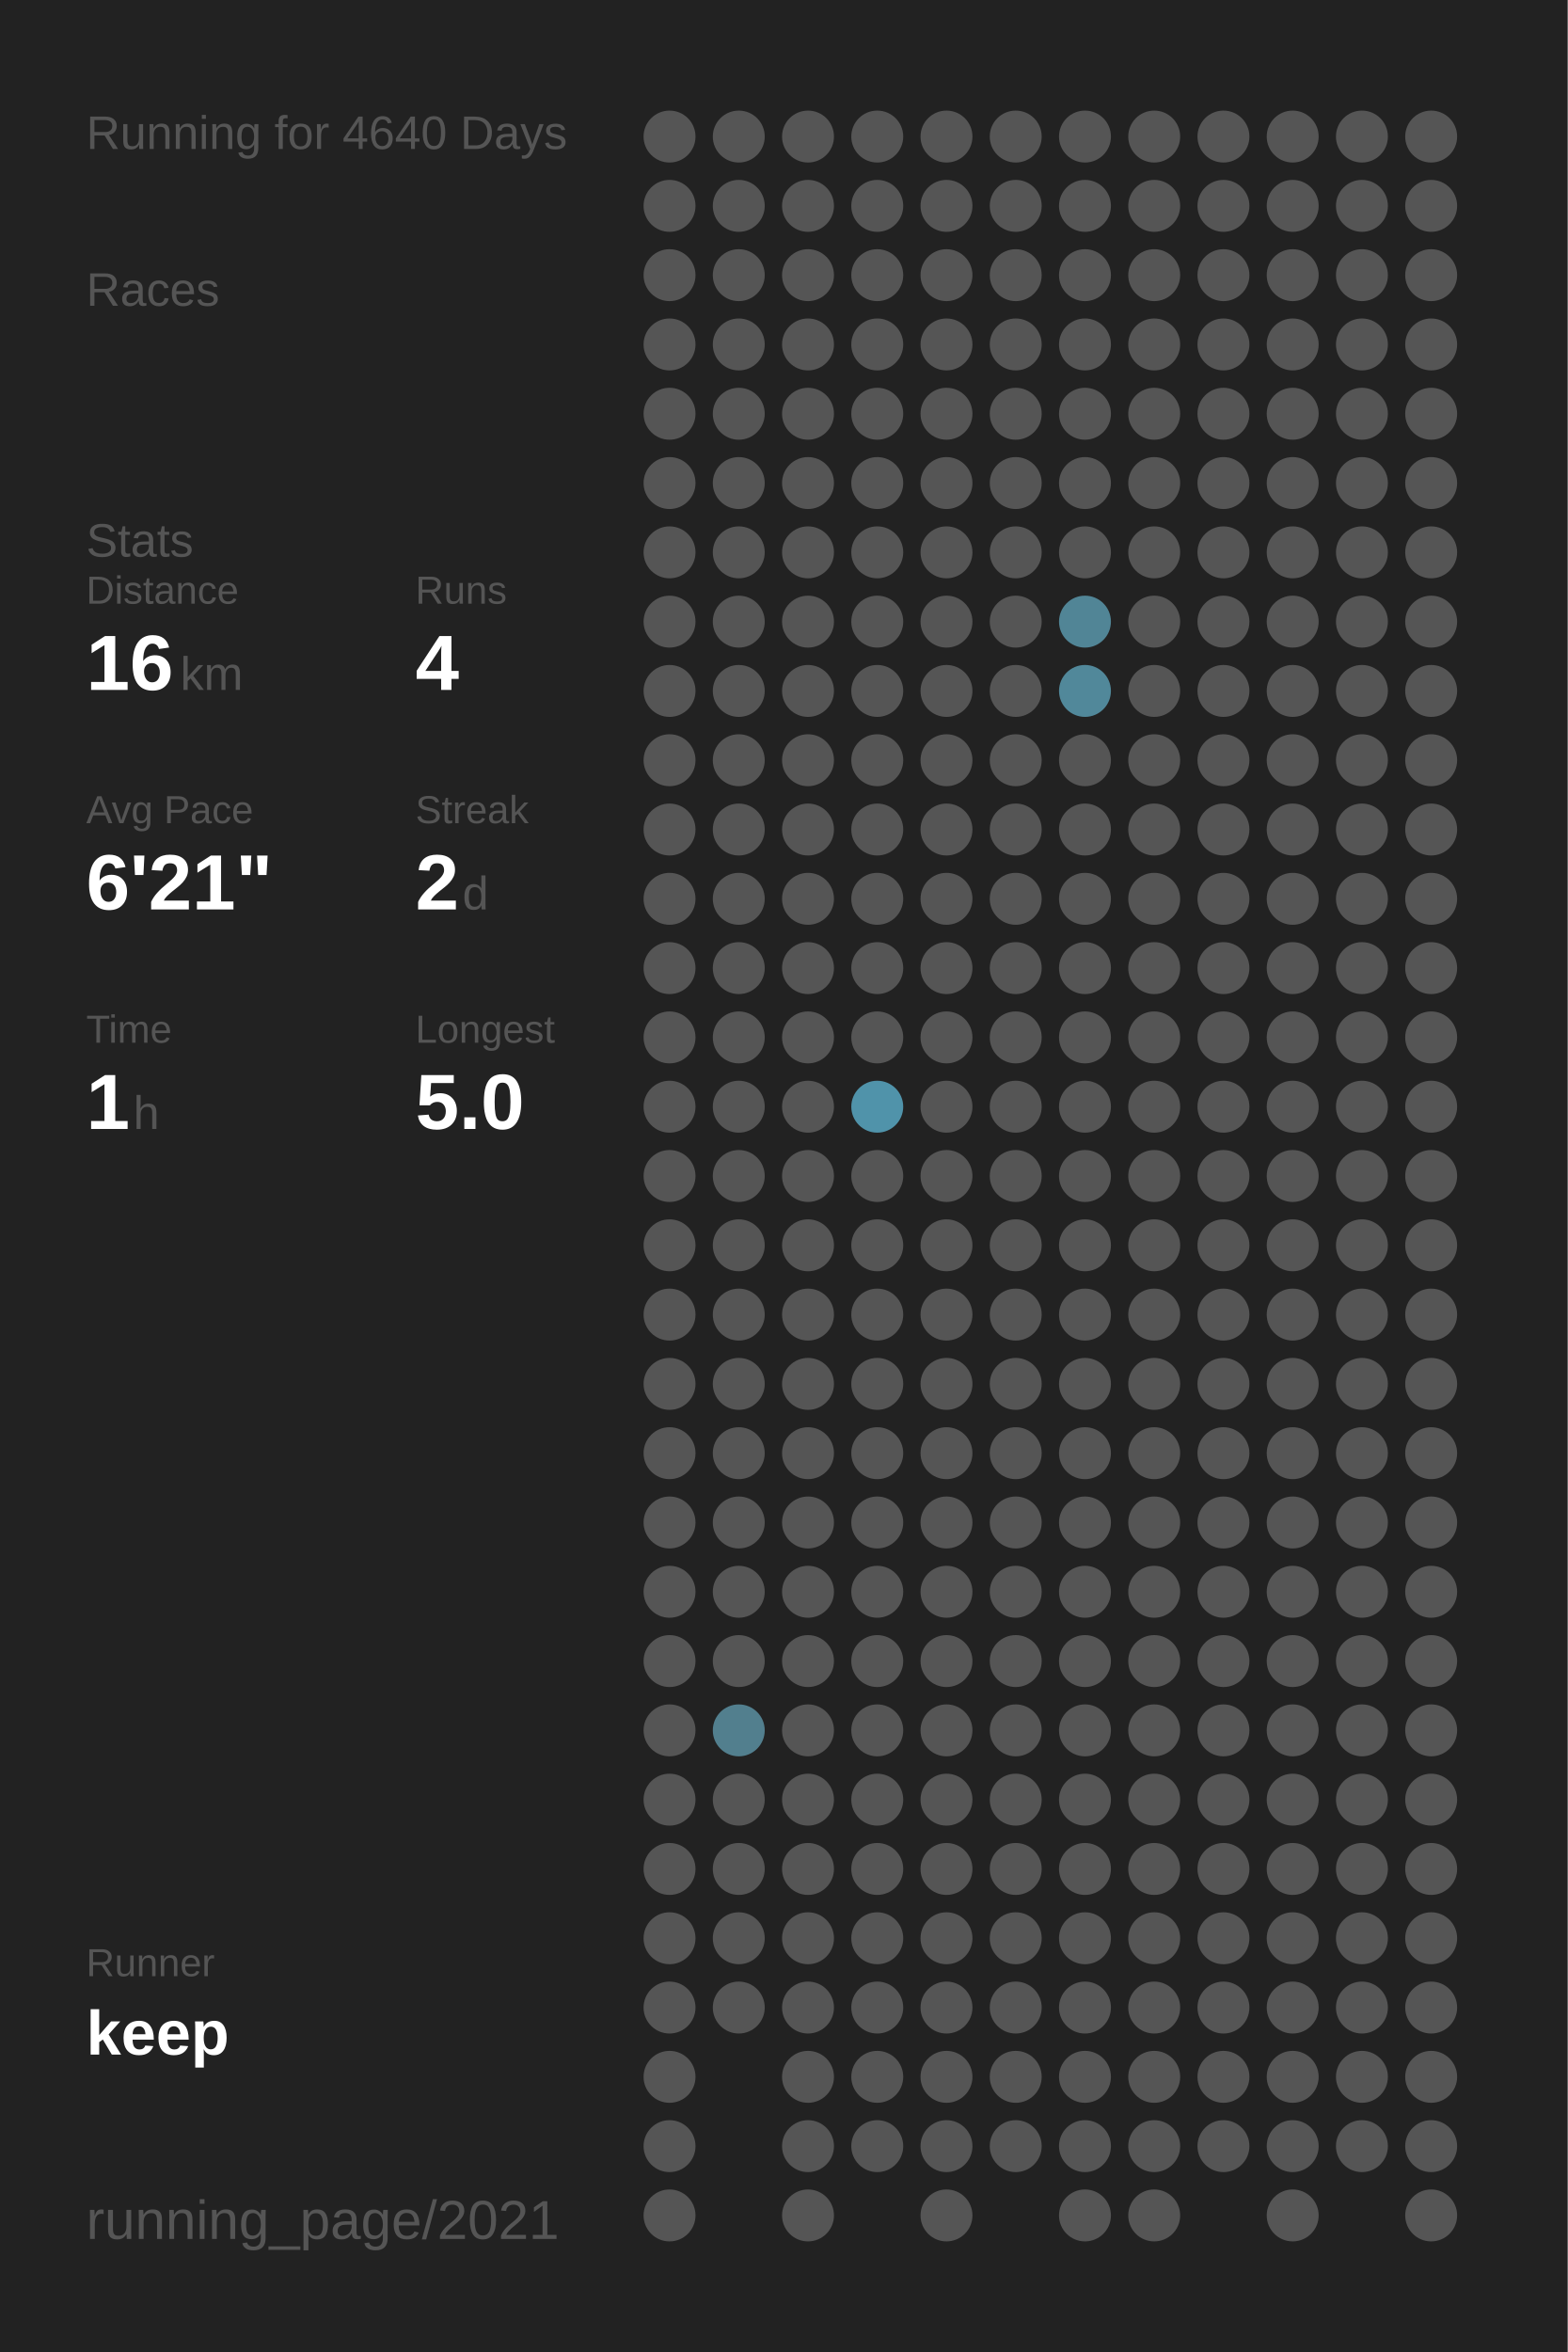
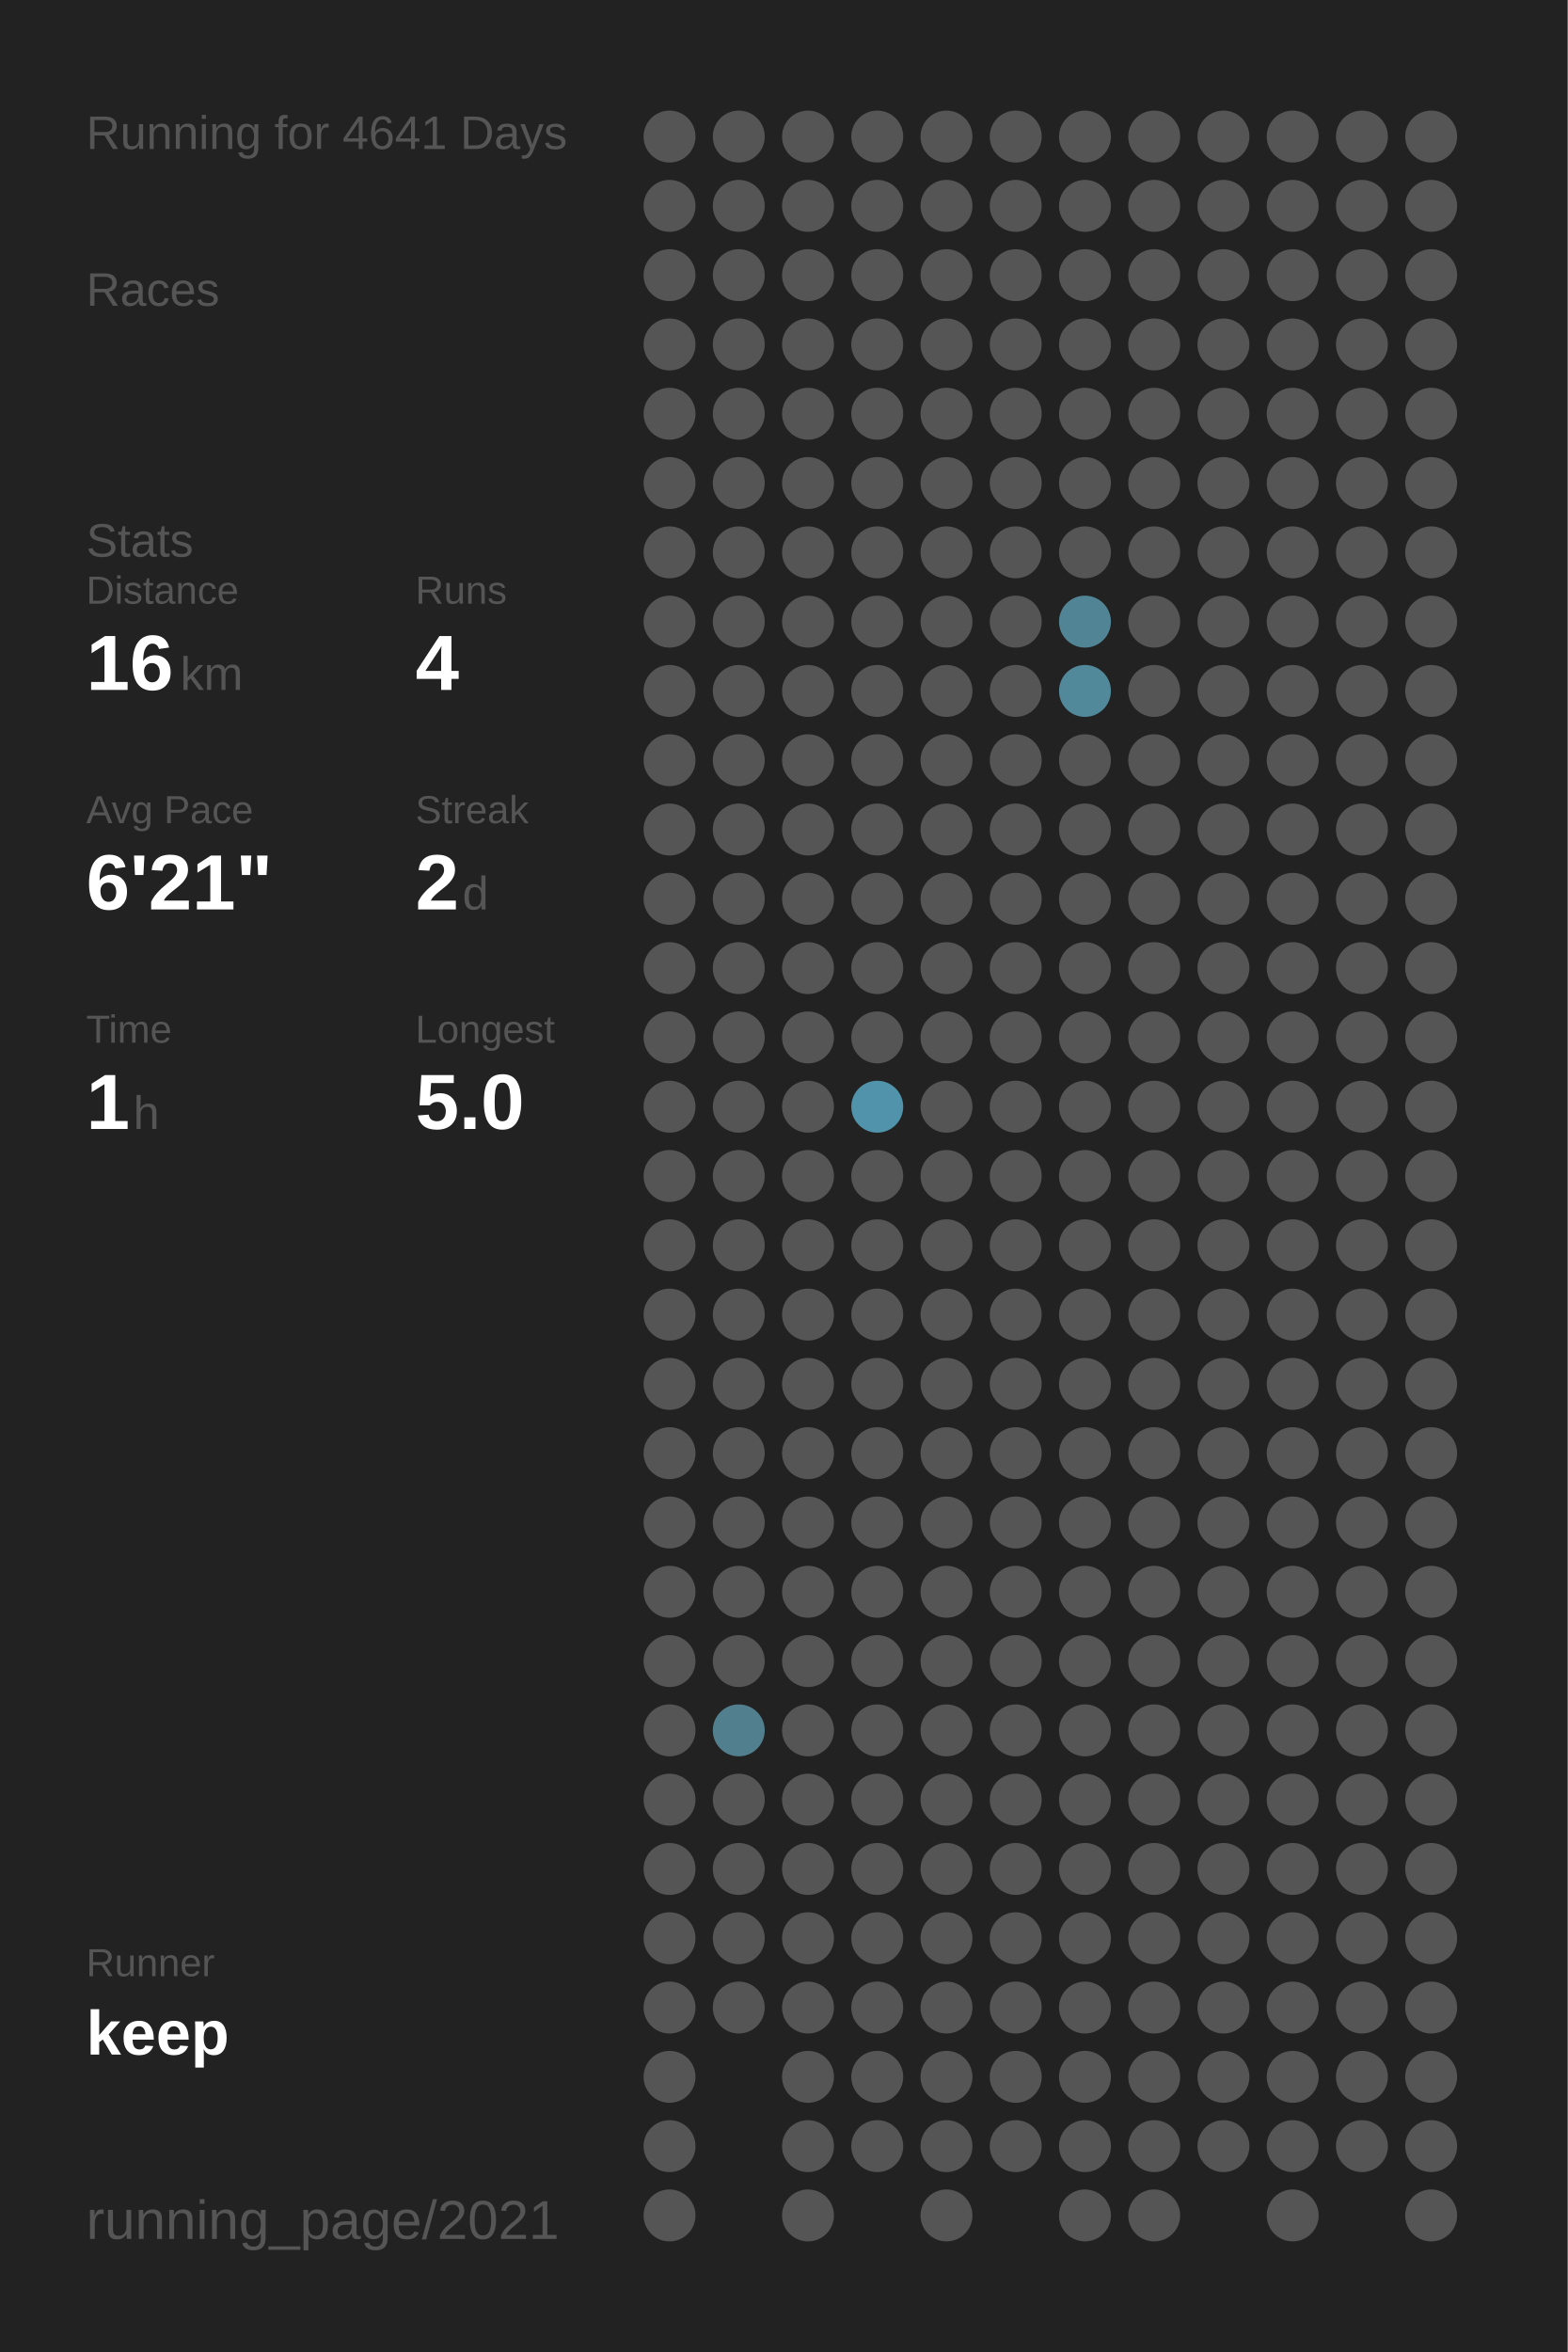
<svg xmlns="http://www.w3.org/2000/svg" baseProfile="full" height="300mm" version="1.1" viewBox="0,0,200,300" width="200mm">
  <defs />
  <rect fill="#222222" height="300" width="200" x="0" y="0" />
-   <text fill="#555555" style="font-size:6px; font-family:Arial;" x="11" y="19">Running for 4640 Days</text>
+   <text fill="#555555" style="font-size:6px; font-family:Arial;" x="11" y="19">Running for 4641 Days</text>
  <text fill="#555555" style="font-size:6px; font-family:Arial;" x="11" y="39">Races</text>
  <text fill="#555555" style="font-size:6px; font-family:Arial;" x="11" y="71">Stats</text>
  <text fill="#555555" style="font-size:5px; font-family:Arial;" x="11" y="77">Distance</text>
  <text fill="#FFFFFF" style="font-size:10px; font-family:Arial; font-weight:bold;" x="11" y="88">16</text>
  <text fill="#555555" style="font-size:6px; font-family:Arial;" x="23" y="88">km</text>
  <text fill="#555555" style="font-size:5px; font-family:Arial;" x="53" y="77">Runs</text>
  <text fill="#FFFFFF" style="font-size:10px; font-family:Arial; font-weight:bold;" x="53" y="88">4</text>
  <text fill="#555555" style="font-size:5px; font-family:Arial;" x="11" y="105">Avg Pace</text>
  <text fill="#FFFFFF" style="font-size:10px; font-family:Arial; font-weight:bold;" x="11" y="116">6'21"</text>
  <text fill="#555555" style="font-size:5px; font-family:Arial;" x="53" y="105">Streak</text>
  <text fill="#FFFFFF" style="font-size:10px; font-family:Arial; font-weight:bold;" x="53" y="116">2</text>
  <text fill="#555555" style="font-size:6px; font-family:Arial;" x="59" y="116">d</text>
  <text fill="#555555" style="font-size:5px; font-family:Arial;" x="11" y="133">Time</text>
  <text fill="#FFFFFF" style="font-size:10px; font-family:Arial; font-weight:bold;" x="11" y="144">1</text>
  <text fill="#555555" style="font-size:6px; font-family:Arial;" x="17" y="144">h</text>
  <text fill="#555555" style="font-size:5px; font-family:Arial;" x="53" y="133">Longest</text>
  <text fill="#FFFFFF" style="font-size:10px; font-family:Arial; font-weight:bold;" x="53" y="144">5.0</text>
  <text fill="#555555" style="font-size:5px; font-family:Arial;" x="11" y="252.065">Runner</text>
  <text fill="#FFFFFF" style="font-size:8px; font-family:Arial; font-weight:bold;" x="11" y="262.065">keep</text>
  <text fill="#555555" style="font-size:7px; font-family:Arial;" x="11" y="285.581">running_page/2021</text>
  <circle cx="85.417" cy="17.419" fill="#555555" r="3.312" />
  <circle cx="85.417" cy="26.258" fill="#555555" r="3.312" />
  <circle cx="85.417" cy="35.097" fill="#555555" r="3.312" />
  <circle cx="85.417" cy="43.935" fill="#555555" r="3.312" />
  <circle cx="85.417" cy="52.774" fill="#555555" r="3.312" />
  <circle cx="85.417" cy="61.613" fill="#555555" r="3.312" />
  <circle cx="85.417" cy="70.452" fill="#555555" r="3.312" />
  <circle cx="85.417" cy="79.29" fill="#555555" r="3.312" />
  <circle cx="85.417" cy="88.129" fill="#555555" r="3.312" />
  <circle cx="85.417" cy="96.968" fill="#555555" r="3.312" />
  <circle cx="85.417" cy="105.806" fill="#555555" r="3.312" />
  <circle cx="85.417" cy="114.645" fill="#555555" r="3.312" />
  <circle cx="85.417" cy="123.484" fill="#555555" r="3.312" />
  <circle cx="85.417" cy="132.323" fill="#555555" r="3.312" />
  <circle cx="85.417" cy="141.161" fill="#555555" r="3.312" />
  <circle cx="85.417" cy="150" fill="#555555" r="3.312" />
  <circle cx="85.417" cy="158.839" fill="#555555" r="3.312" />
  <circle cx="85.417" cy="167.677" fill="#555555" r="3.312" />
  <circle cx="85.417" cy="176.516" fill="#555555" r="3.312" />
  <circle cx="85.417" cy="185.355" fill="#555555" r="3.312" />
  <circle cx="85.417" cy="194.194" fill="#555555" r="3.312" />
  <circle cx="85.417" cy="203.032" fill="#555555" r="3.312" />
  <circle cx="85.417" cy="211.871" fill="#555555" r="3.312" />
  <circle cx="85.417" cy="220.71" fill="#555555" r="3.312" />
  <circle cx="85.417" cy="229.548" fill="#555555" r="3.312" />
  <circle cx="85.417" cy="238.387" fill="#555555" r="3.312" />
  <circle cx="85.417" cy="247.226" fill="#555555" r="3.312" />
  <circle cx="85.417" cy="256.065" fill="#555555" r="3.312" />
  <circle cx="85.417" cy="264.903" fill="#555555" r="3.312" />
  <circle cx="85.417" cy="273.742" fill="#555555" r="3.312" />
  <circle cx="85.417" cy="282.581" fill="#555555" r="3.312" />
  <circle cx="94.25" cy="17.419" fill="#555555" r="3.312" />
  <circle cx="94.25" cy="26.258" fill="#555555" r="3.312" />
  <circle cx="94.25" cy="35.097" fill="#555555" r="3.312" />
  <circle cx="94.25" cy="43.935" fill="#555555" r="3.312" />
  <circle cx="94.25" cy="52.774" fill="#555555" r="3.312" />
  <circle cx="94.25" cy="61.613" fill="#555555" r="3.312" />
  <circle cx="94.25" cy="70.452" fill="#555555" r="3.312" />
  <circle cx="94.25" cy="79.29" fill="#555555" r="3.312" />
  <circle cx="94.25" cy="88.129" fill="#555555" r="3.312" />
  <circle cx="94.25" cy="96.968" fill="#555555" r="3.312" />
  <circle cx="94.25" cy="105.806" fill="#555555" r="3.312" />
  <circle cx="94.25" cy="114.645" fill="#555555" r="3.312" />
  <circle cx="94.25" cy="123.484" fill="#555555" r="3.312" />
  <circle cx="94.25" cy="132.323" fill="#555555" r="3.312" />
  <circle cx="94.25" cy="141.161" fill="#555555" r="3.312" />
  <circle cx="94.25" cy="150" fill="#555555" r="3.312" />
  <circle cx="94.25" cy="158.839" fill="#555555" r="3.312" />
  <circle cx="94.25" cy="167.677" fill="#555555" r="3.312" />
  <circle cx="94.25" cy="176.516" fill="#555555" r="3.312" />
  <circle cx="94.25" cy="185.355" fill="#555555" r="3.312" />
  <circle cx="94.25" cy="194.194" fill="#555555" r="3.312" />
  <circle cx="94.25" cy="203.032" fill="#555555" r="3.312" />
  <circle cx="94.25" cy="211.871" fill="#555555" r="3.312" />
  <circle cx="94.25" cy="220.71" fill="#527f8e" r="3.312" />
  <circle cx="94.25" cy="229.548" fill="#555555" r="3.312" />
  <circle cx="94.25" cy="238.387" fill="#555555" r="3.312" />
  <circle cx="94.25" cy="247.226" fill="#555555" r="3.312" />
  <circle cx="94.25" cy="256.065" fill="#555555" r="3.312" />
  <circle cx="103.083" cy="17.419" fill="#555555" r="3.312" />
  <circle cx="103.083" cy="26.258" fill="#555555" r="3.312" />
  <circle cx="103.083" cy="35.097" fill="#555555" r="3.312" />
  <circle cx="103.083" cy="43.935" fill="#555555" r="3.312" />
  <circle cx="103.083" cy="52.774" fill="#555555" r="3.312" />
  <circle cx="103.083" cy="61.613" fill="#555555" r="3.312" />
  <circle cx="103.083" cy="70.452" fill="#555555" r="3.312" />
  <circle cx="103.083" cy="79.29" fill="#555555" r="3.312" />
  <circle cx="103.083" cy="88.129" fill="#555555" r="3.312" />
  <circle cx="103.083" cy="96.968" fill="#555555" r="3.312" />
  <circle cx="103.083" cy="105.806" fill="#555555" r="3.312" />
  <circle cx="103.083" cy="114.645" fill="#555555" r="3.312" />
  <circle cx="103.083" cy="123.484" fill="#555555" r="3.312" />
  <circle cx="103.083" cy="132.323" fill="#555555" r="3.312" />
  <circle cx="103.083" cy="141.161" fill="#555555" r="3.312" />
  <circle cx="103.083" cy="150" fill="#555555" r="3.312" />
  <circle cx="103.083" cy="158.839" fill="#555555" r="3.312" />
  <circle cx="103.083" cy="167.677" fill="#555555" r="3.312" />
  <circle cx="103.083" cy="176.516" fill="#555555" r="3.312" />
  <circle cx="103.083" cy="185.355" fill="#555555" r="3.312" />
  <circle cx="103.083" cy="194.194" fill="#555555" r="3.312" />
  <circle cx="103.083" cy="203.032" fill="#555555" r="3.312" />
  <circle cx="103.083" cy="211.871" fill="#555555" r="3.312" />
  <circle cx="103.083" cy="220.71" fill="#555555" r="3.312" />
  <circle cx="103.083" cy="229.548" fill="#555555" r="3.312" />
  <circle cx="103.083" cy="238.387" fill="#555555" r="3.312" />
  <circle cx="103.083" cy="247.226" fill="#555555" r="3.312" />
  <circle cx="103.083" cy="256.065" fill="#555555" r="3.312" />
  <circle cx="103.083" cy="264.903" fill="#555555" r="3.312" />
  <circle cx="103.083" cy="273.742" fill="#555555" r="3.312" />
  <circle cx="103.083" cy="282.581" fill="#555555" r="3.312" />
  <circle cx="111.917" cy="17.419" fill="#555555" r="3.312" />
  <circle cx="111.917" cy="26.258" fill="#555555" r="3.312" />
  <circle cx="111.917" cy="35.097" fill="#555555" r="3.312" />
  <circle cx="111.917" cy="43.935" fill="#555555" r="3.312" />
  <circle cx="111.917" cy="52.774" fill="#555555" r="3.312" />
  <circle cx="111.917" cy="61.613" fill="#555555" r="3.312" />
  <circle cx="111.917" cy="70.452" fill="#555555" r="3.312" />
  <circle cx="111.917" cy="79.29" fill="#555555" r="3.312" />
  <circle cx="111.917" cy="88.129" fill="#555555" r="3.312" />
  <circle cx="111.917" cy="96.968" fill="#555555" r="3.312" />
  <circle cx="111.917" cy="105.806" fill="#555555" r="3.312" />
  <circle cx="111.917" cy="114.645" fill="#555555" r="3.312" />
  <circle cx="111.917" cy="123.484" fill="#555555" r="3.312" />
  <circle cx="111.917" cy="132.323" fill="#555555" r="3.312" />
  <circle cx="111.917" cy="141.161" fill="#5093aa" r="3.312" />
  <circle cx="111.917" cy="150" fill="#555555" r="3.312" />
  <circle cx="111.917" cy="158.839" fill="#555555" r="3.312" />
  <circle cx="111.917" cy="167.677" fill="#555555" r="3.312" />
  <circle cx="111.917" cy="176.516" fill="#555555" r="3.312" />
  <circle cx="111.917" cy="185.355" fill="#555555" r="3.312" />
  <circle cx="111.917" cy="194.194" fill="#555555" r="3.312" />
  <circle cx="111.917" cy="203.032" fill="#555555" r="3.312" />
  <circle cx="111.917" cy="211.871" fill="#555555" r="3.312" />
  <circle cx="111.917" cy="220.71" fill="#555555" r="3.312" />
  <circle cx="111.917" cy="229.548" fill="#555555" r="3.312" />
  <circle cx="111.917" cy="238.387" fill="#555555" r="3.312" />
  <circle cx="111.917" cy="247.226" fill="#555555" r="3.312" />
  <circle cx="111.917" cy="256.065" fill="#555555" r="3.312" />
  <circle cx="111.917" cy="264.903" fill="#555555" r="3.312" />
  <circle cx="111.917" cy="273.742" fill="#555555" r="3.312" />
  <circle cx="120.75" cy="17.419" fill="#555555" r="3.312" />
  <circle cx="120.75" cy="26.258" fill="#555555" r="3.312" />
  <circle cx="120.75" cy="35.097" fill="#555555" r="3.312" />
  <circle cx="120.75" cy="43.935" fill="#555555" r="3.312" />
  <circle cx="120.75" cy="52.774" fill="#555555" r="3.312" />
  <circle cx="120.75" cy="61.613" fill="#555555" r="3.312" />
  <circle cx="120.75" cy="70.452" fill="#555555" r="3.312" />
  <circle cx="120.75" cy="79.29" fill="#555555" r="3.312" />
  <circle cx="120.75" cy="88.129" fill="#555555" r="3.312" />
  <circle cx="120.75" cy="96.968" fill="#555555" r="3.312" />
  <circle cx="120.75" cy="105.806" fill="#555555" r="3.312" />
  <circle cx="120.75" cy="114.645" fill="#555555" r="3.312" />
  <circle cx="120.75" cy="123.484" fill="#555555" r="3.312" />
  <circle cx="120.75" cy="132.323" fill="#555555" r="3.312" />
  <circle cx="120.75" cy="141.161" fill="#555555" r="3.312" />
  <circle cx="120.75" cy="150" fill="#555555" r="3.312" />
  <circle cx="120.75" cy="158.839" fill="#555555" r="3.312" />
  <circle cx="120.75" cy="167.677" fill="#555555" r="3.312" />
  <circle cx="120.75" cy="176.516" fill="#555555" r="3.312" />
  <circle cx="120.75" cy="185.355" fill="#555555" r="3.312" />
  <circle cx="120.75" cy="194.194" fill="#555555" r="3.312" />
  <circle cx="120.75" cy="203.032" fill="#555555" r="3.312" />
  <circle cx="120.75" cy="211.871" fill="#555555" r="3.312" />
  <circle cx="120.75" cy="220.71" fill="#555555" r="3.312" />
  <circle cx="120.75" cy="229.548" fill="#555555" r="3.312" />
  <circle cx="120.75" cy="238.387" fill="#555555" r="3.312" />
  <circle cx="120.75" cy="247.226" fill="#555555" r="3.312" />
  <circle cx="120.75" cy="256.065" fill="#555555" r="3.312" />
  <circle cx="120.75" cy="264.903" fill="#555555" r="3.312" />
  <circle cx="120.75" cy="273.742" fill="#555555" r="3.312" />
  <circle cx="120.75" cy="282.581" fill="#555555" r="3.312" />
  <circle cx="129.583" cy="17.419" fill="#555555" r="3.312" />
  <circle cx="129.583" cy="26.258" fill="#555555" r="3.312" />
  <circle cx="129.583" cy="35.097" fill="#555555" r="3.312" />
  <circle cx="129.583" cy="43.935" fill="#555555" r="3.312" />
  <circle cx="129.583" cy="52.774" fill="#555555" r="3.312" />
  <circle cx="129.583" cy="61.613" fill="#555555" r="3.312" />
  <circle cx="129.583" cy="70.452" fill="#555555" r="3.312" />
  <circle cx="129.583" cy="79.29" fill="#555555" r="3.312" />
  <circle cx="129.583" cy="88.129" fill="#555555" r="3.312" />
  <circle cx="129.583" cy="96.968" fill="#555555" r="3.312" />
  <circle cx="129.583" cy="105.806" fill="#555555" r="3.312" />
  <circle cx="129.583" cy="114.645" fill="#555555" r="3.312" />
  <circle cx="129.583" cy="123.484" fill="#555555" r="3.312" />
  <circle cx="129.583" cy="132.323" fill="#555555" r="3.312" />
  <circle cx="129.583" cy="141.161" fill="#555555" r="3.312" />
  <circle cx="129.583" cy="150" fill="#555555" r="3.312" />
  <circle cx="129.583" cy="158.839" fill="#555555" r="3.312" />
  <circle cx="129.583" cy="167.677" fill="#555555" r="3.312" />
  <circle cx="129.583" cy="176.516" fill="#555555" r="3.312" />
  <circle cx="129.583" cy="185.355" fill="#555555" r="3.312" />
  <circle cx="129.583" cy="194.194" fill="#555555" r="3.312" />
  <circle cx="129.583" cy="203.032" fill="#555555" r="3.312" />
  <circle cx="129.583" cy="211.871" fill="#555555" r="3.312" />
  <circle cx="129.583" cy="220.71" fill="#555555" r="3.312" />
  <circle cx="129.583" cy="229.548" fill="#555555" r="3.312" />
  <circle cx="129.583" cy="238.387" fill="#555555" r="3.312" />
  <circle cx="129.583" cy="247.226" fill="#555555" r="3.312" />
  <circle cx="129.583" cy="256.065" fill="#555555" r="3.312" />
  <circle cx="129.583" cy="264.903" fill="#555555" r="3.312" />
  <circle cx="129.583" cy="273.742" fill="#555555" r="3.312" />
  <circle cx="138.417" cy="17.419" fill="#555555" r="3.312" />
  <circle cx="138.417" cy="26.258" fill="#555555" r="3.312" />
  <circle cx="138.417" cy="35.097" fill="#555555" r="3.312" />
  <circle cx="138.417" cy="43.935" fill="#555555" r="3.312" />
  <circle cx="138.417" cy="52.774" fill="#555555" r="3.312" />
  <circle cx="138.417" cy="61.613" fill="#555555" r="3.312" />
  <circle cx="138.417" cy="70.452" fill="#555555" r="3.312" />
  <circle cx="138.417" cy="79.29" fill="#518596" r="3.312" />
  <circle cx="138.417" cy="88.129" fill="#51889a" r="3.312" />
  <circle cx="138.417" cy="96.968" fill="#555555" r="3.312" />
  <circle cx="138.417" cy="105.806" fill="#555555" r="3.312" />
  <circle cx="138.417" cy="114.645" fill="#555555" r="3.312" />
  <circle cx="138.417" cy="123.484" fill="#555555" r="3.312" />
  <circle cx="138.417" cy="132.323" fill="#555555" r="3.312" />
  <circle cx="138.417" cy="141.161" fill="#555555" r="3.312" />
  <circle cx="138.417" cy="150" fill="#555555" r="3.312" />
  <circle cx="138.417" cy="158.839" fill="#555555" r="3.312" />
  <circle cx="138.417" cy="167.677" fill="#555555" r="3.312" />
  <circle cx="138.417" cy="176.516" fill="#555555" r="3.312" />
  <circle cx="138.417" cy="185.355" fill="#555555" r="3.312" />
  <circle cx="138.417" cy="194.194" fill="#555555" r="3.312" />
  <circle cx="138.417" cy="203.032" fill="#555555" r="3.312" />
  <circle cx="138.417" cy="211.871" fill="#555555" r="3.312" />
  <circle cx="138.417" cy="220.71" fill="#555555" r="3.312" />
  <circle cx="138.417" cy="229.548" fill="#555555" r="3.312" />
  <circle cx="138.417" cy="238.387" fill="#555555" r="3.312" />
  <circle cx="138.417" cy="247.226" fill="#555555" r="3.312" />
  <circle cx="138.417" cy="256.065" fill="#555555" r="3.312" />
  <circle cx="138.417" cy="264.903" fill="#555555" r="3.312" />
  <circle cx="138.417" cy="273.742" fill="#555555" r="3.312" />
  <circle cx="138.417" cy="282.581" fill="#555555" r="3.312" />
  <circle cx="147.25" cy="17.419" fill="#555555" r="3.312" />
  <circle cx="147.25" cy="26.258" fill="#555555" r="3.312" />
  <circle cx="147.25" cy="35.097" fill="#555555" r="3.312" />
  <circle cx="147.25" cy="43.935" fill="#555555" r="3.312" />
  <circle cx="147.25" cy="52.774" fill="#555555" r="3.312" />
  <circle cx="147.25" cy="61.613" fill="#555555" r="3.312" />
  <circle cx="147.25" cy="70.452" fill="#555555" r="3.312" />
  <circle cx="147.25" cy="79.29" fill="#555555" r="3.312" />
  <circle cx="147.25" cy="88.129" fill="#555555" r="3.312" />
  <circle cx="147.25" cy="96.968" fill="#555555" r="3.312" />
  <circle cx="147.25" cy="105.806" fill="#555555" r="3.312" />
  <circle cx="147.25" cy="114.645" fill="#555555" r="3.312" />
  <circle cx="147.25" cy="123.484" fill="#555555" r="3.312" />
  <circle cx="147.25" cy="132.323" fill="#555555" r="3.312" />
  <circle cx="147.25" cy="141.161" fill="#555555" r="3.312" />
  <circle cx="147.25" cy="150" fill="#555555" r="3.312" />
  <circle cx="147.25" cy="158.839" fill="#555555" r="3.312" />
  <circle cx="147.25" cy="167.677" fill="#555555" r="3.312" />
  <circle cx="147.25" cy="176.516" fill="#555555" r="3.312" />
  <circle cx="147.25" cy="185.355" fill="#555555" r="3.312" />
  <circle cx="147.25" cy="194.194" fill="#555555" r="3.312" />
  <circle cx="147.25" cy="203.032" fill="#555555" r="3.312" />
  <circle cx="147.25" cy="211.871" fill="#555555" r="3.312" />
  <circle cx="147.25" cy="220.71" fill="#555555" r="3.312" />
  <circle cx="147.25" cy="229.548" fill="#555555" r="3.312" />
  <circle cx="147.25" cy="238.387" fill="#555555" r="3.312" />
  <circle cx="147.25" cy="247.226" fill="#555555" r="3.312" />
  <circle cx="147.25" cy="256.065" fill="#555555" r="3.312" />
  <circle cx="147.25" cy="264.903" fill="#555555" r="3.312" />
  <circle cx="147.25" cy="273.742" fill="#555555" r="3.312" />
  <circle cx="147.25" cy="282.581" fill="#555555" r="3.312" />
  <circle cx="156.083" cy="17.419" fill="#555555" r="3.312" />
  <circle cx="156.083" cy="26.258" fill="#555555" r="3.312" />
  <circle cx="156.083" cy="35.097" fill="#555555" r="3.312" />
  <circle cx="156.083" cy="43.935" fill="#555555" r="3.312" />
  <circle cx="156.083" cy="52.774" fill="#555555" r="3.312" />
  <circle cx="156.083" cy="61.613" fill="#555555" r="3.312" />
  <circle cx="156.083" cy="70.452" fill="#555555" r="3.312" />
  <circle cx="156.083" cy="79.29" fill="#555555" r="3.312" />
  <circle cx="156.083" cy="88.129" fill="#555555" r="3.312" />
  <circle cx="156.083" cy="96.968" fill="#555555" r="3.312" />
  <circle cx="156.083" cy="105.806" fill="#555555" r="3.312" />
  <circle cx="156.083" cy="114.645" fill="#555555" r="3.312" />
  <circle cx="156.083" cy="123.484" fill="#555555" r="3.312" />
  <circle cx="156.083" cy="132.323" fill="#555555" r="3.312" />
  <circle cx="156.083" cy="141.161" fill="#555555" r="3.312" />
  <circle cx="156.083" cy="150" fill="#555555" r="3.312" />
  <circle cx="156.083" cy="158.839" fill="#555555" r="3.312" />
  <circle cx="156.083" cy="167.677" fill="#555555" r="3.312" />
  <circle cx="156.083" cy="176.516" fill="#555555" r="3.312" />
  <circle cx="156.083" cy="185.355" fill="#555555" r="3.312" />
  <circle cx="156.083" cy="194.194" fill="#555555" r="3.312" />
  <circle cx="156.083" cy="203.032" fill="#555555" r="3.312" />
  <circle cx="156.083" cy="211.871" fill="#555555" r="3.312" />
  <circle cx="156.083" cy="220.71" fill="#555555" r="3.312" />
  <circle cx="156.083" cy="229.548" fill="#555555" r="3.312" />
  <circle cx="156.083" cy="238.387" fill="#555555" r="3.312" />
  <circle cx="156.083" cy="247.226" fill="#555555" r="3.312" />
  <circle cx="156.083" cy="256.065" fill="#555555" r="3.312" />
  <circle cx="156.083" cy="264.903" fill="#555555" r="3.312" />
  <circle cx="156.083" cy="273.742" fill="#555555" r="3.312" />
  <circle cx="164.917" cy="17.419" fill="#555555" r="3.312" />
  <circle cx="164.917" cy="26.258" fill="#555555" r="3.312" />
  <circle cx="164.917" cy="35.097" fill="#555555" r="3.312" />
  <circle cx="164.917" cy="43.935" fill="#555555" r="3.312" />
  <circle cx="164.917" cy="52.774" fill="#555555" r="3.312" />
  <circle cx="164.917" cy="61.613" fill="#555555" r="3.312" />
  <circle cx="164.917" cy="70.452" fill="#555555" r="3.312" />
  <circle cx="164.917" cy="79.29" fill="#555555" r="3.312" />
  <circle cx="164.917" cy="88.129" fill="#555555" r="3.312" />
  <circle cx="164.917" cy="96.968" fill="#555555" r="3.312" />
  <circle cx="164.917" cy="105.806" fill="#555555" r="3.312" />
  <circle cx="164.917" cy="114.645" fill="#555555" r="3.312" />
  <circle cx="164.917" cy="123.484" fill="#555555" r="3.312" />
  <circle cx="164.917" cy="132.323" fill="#555555" r="3.312" />
  <circle cx="164.917" cy="141.161" fill="#555555" r="3.312" />
  <circle cx="164.917" cy="150" fill="#555555" r="3.312" />
  <circle cx="164.917" cy="158.839" fill="#555555" r="3.312" />
  <circle cx="164.917" cy="167.677" fill="#555555" r="3.312" />
  <circle cx="164.917" cy="176.516" fill="#555555" r="3.312" />
  <circle cx="164.917" cy="185.355" fill="#555555" r="3.312" />
  <circle cx="164.917" cy="194.194" fill="#555555" r="3.312" />
  <circle cx="164.917" cy="203.032" fill="#555555" r="3.312" />
  <circle cx="164.917" cy="211.871" fill="#555555" r="3.312" />
  <circle cx="164.917" cy="220.71" fill="#555555" r="3.312" />
  <circle cx="164.917" cy="229.548" fill="#555555" r="3.312" />
  <circle cx="164.917" cy="238.387" fill="#555555" r="3.312" />
  <circle cx="164.917" cy="247.226" fill="#555555" r="3.312" />
  <circle cx="164.917" cy="256.065" fill="#555555" r="3.312" />
  <circle cx="164.917" cy="264.903" fill="#555555" r="3.312" />
  <circle cx="164.917" cy="273.742" fill="#555555" r="3.312" />
  <circle cx="164.917" cy="282.581" fill="#555555" r="3.312" />
  <circle cx="173.75" cy="17.419" fill="#555555" r="3.312" />
  <circle cx="173.75" cy="26.258" fill="#555555" r="3.312" />
  <circle cx="173.75" cy="35.097" fill="#555555" r="3.312" />
  <circle cx="173.75" cy="43.935" fill="#555555" r="3.312" />
  <circle cx="173.75" cy="52.774" fill="#555555" r="3.312" />
  <circle cx="173.75" cy="61.613" fill="#555555" r="3.312" />
  <circle cx="173.75" cy="70.452" fill="#555555" r="3.312" />
  <circle cx="173.75" cy="79.29" fill="#555555" r="3.312" />
  <circle cx="173.75" cy="88.129" fill="#555555" r="3.312" />
  <circle cx="173.75" cy="96.968" fill="#555555" r="3.312" />
  <circle cx="173.75" cy="105.806" fill="#555555" r="3.312" />
  <circle cx="173.75" cy="114.645" fill="#555555" r="3.312" />
  <circle cx="173.75" cy="123.484" fill="#555555" r="3.312" />
  <circle cx="173.75" cy="132.323" fill="#555555" r="3.312" />
  <circle cx="173.75" cy="141.161" fill="#555555" r="3.312" />
  <circle cx="173.75" cy="150" fill="#555555" r="3.312" />
  <circle cx="173.75" cy="158.839" fill="#555555" r="3.312" />
  <circle cx="173.75" cy="167.677" fill="#555555" r="3.312" />
  <circle cx="173.75" cy="176.516" fill="#555555" r="3.312" />
  <circle cx="173.75" cy="185.355" fill="#555555" r="3.312" />
  <circle cx="173.75" cy="194.194" fill="#555555" r="3.312" />
  <circle cx="173.75" cy="203.032" fill="#555555" r="3.312" />
  <circle cx="173.75" cy="211.871" fill="#555555" r="3.312" />
  <circle cx="173.75" cy="220.71" fill="#555555" r="3.312" />
  <circle cx="173.75" cy="229.548" fill="#555555" r="3.312" />
  <circle cx="173.75" cy="238.387" fill="#555555" r="3.312" />
  <circle cx="173.75" cy="247.226" fill="#555555" r="3.312" />
  <circle cx="173.75" cy="256.065" fill="#555555" r="3.312" />
  <circle cx="173.75" cy="264.903" fill="#555555" r="3.312" />
  <circle cx="173.75" cy="273.742" fill="#555555" r="3.312" />
  <circle cx="182.583" cy="17.419" fill="#555555" r="3.312" />
  <circle cx="182.583" cy="26.258" fill="#555555" r="3.312" />
  <circle cx="182.583" cy="35.097" fill="#555555" r="3.312" />
  <circle cx="182.583" cy="43.935" fill="#555555" r="3.312" />
  <circle cx="182.583" cy="52.774" fill="#555555" r="3.312" />
  <circle cx="182.583" cy="61.613" fill="#555555" r="3.312" />
  <circle cx="182.583" cy="70.452" fill="#555555" r="3.312" />
  <circle cx="182.583" cy="79.29" fill="#555555" r="3.312" />
  <circle cx="182.583" cy="88.129" fill="#555555" r="3.312" />
  <circle cx="182.583" cy="96.968" fill="#555555" r="3.312" />
  <circle cx="182.583" cy="105.806" fill="#555555" r="3.312" />
  <circle cx="182.583" cy="114.645" fill="#555555" r="3.312" />
  <circle cx="182.583" cy="123.484" fill="#555555" r="3.312" />
  <circle cx="182.583" cy="132.323" fill="#555555" r="3.312" />
  <circle cx="182.583" cy="141.161" fill="#555555" r="3.312" />
  <circle cx="182.583" cy="150" fill="#555555" r="3.312" />
  <circle cx="182.583" cy="158.839" fill="#555555" r="3.312" />
  <circle cx="182.583" cy="167.677" fill="#555555" r="3.312" />
  <circle cx="182.583" cy="176.516" fill="#555555" r="3.312" />
  <circle cx="182.583" cy="185.355" fill="#555555" r="3.312" />
  <circle cx="182.583" cy="194.194" fill="#555555" r="3.312" />
  <circle cx="182.583" cy="203.032" fill="#555555" r="3.312" />
  <circle cx="182.583" cy="211.871" fill="#555555" r="3.312" />
  <circle cx="182.583" cy="220.71" fill="#555555" r="3.312" />
  <circle cx="182.583" cy="229.548" fill="#555555" r="3.312" />
  <circle cx="182.583" cy="238.387" fill="#555555" r="3.312" />
  <circle cx="182.583" cy="247.226" fill="#555555" r="3.312" />
  <circle cx="182.583" cy="256.065" fill="#555555" r="3.312" />
  <circle cx="182.583" cy="264.903" fill="#555555" r="3.312" />
  <circle cx="182.583" cy="273.742" fill="#555555" r="3.312" />
  <circle cx="182.583" cy="282.581" fill="#555555" r="3.312" />
</svg>
